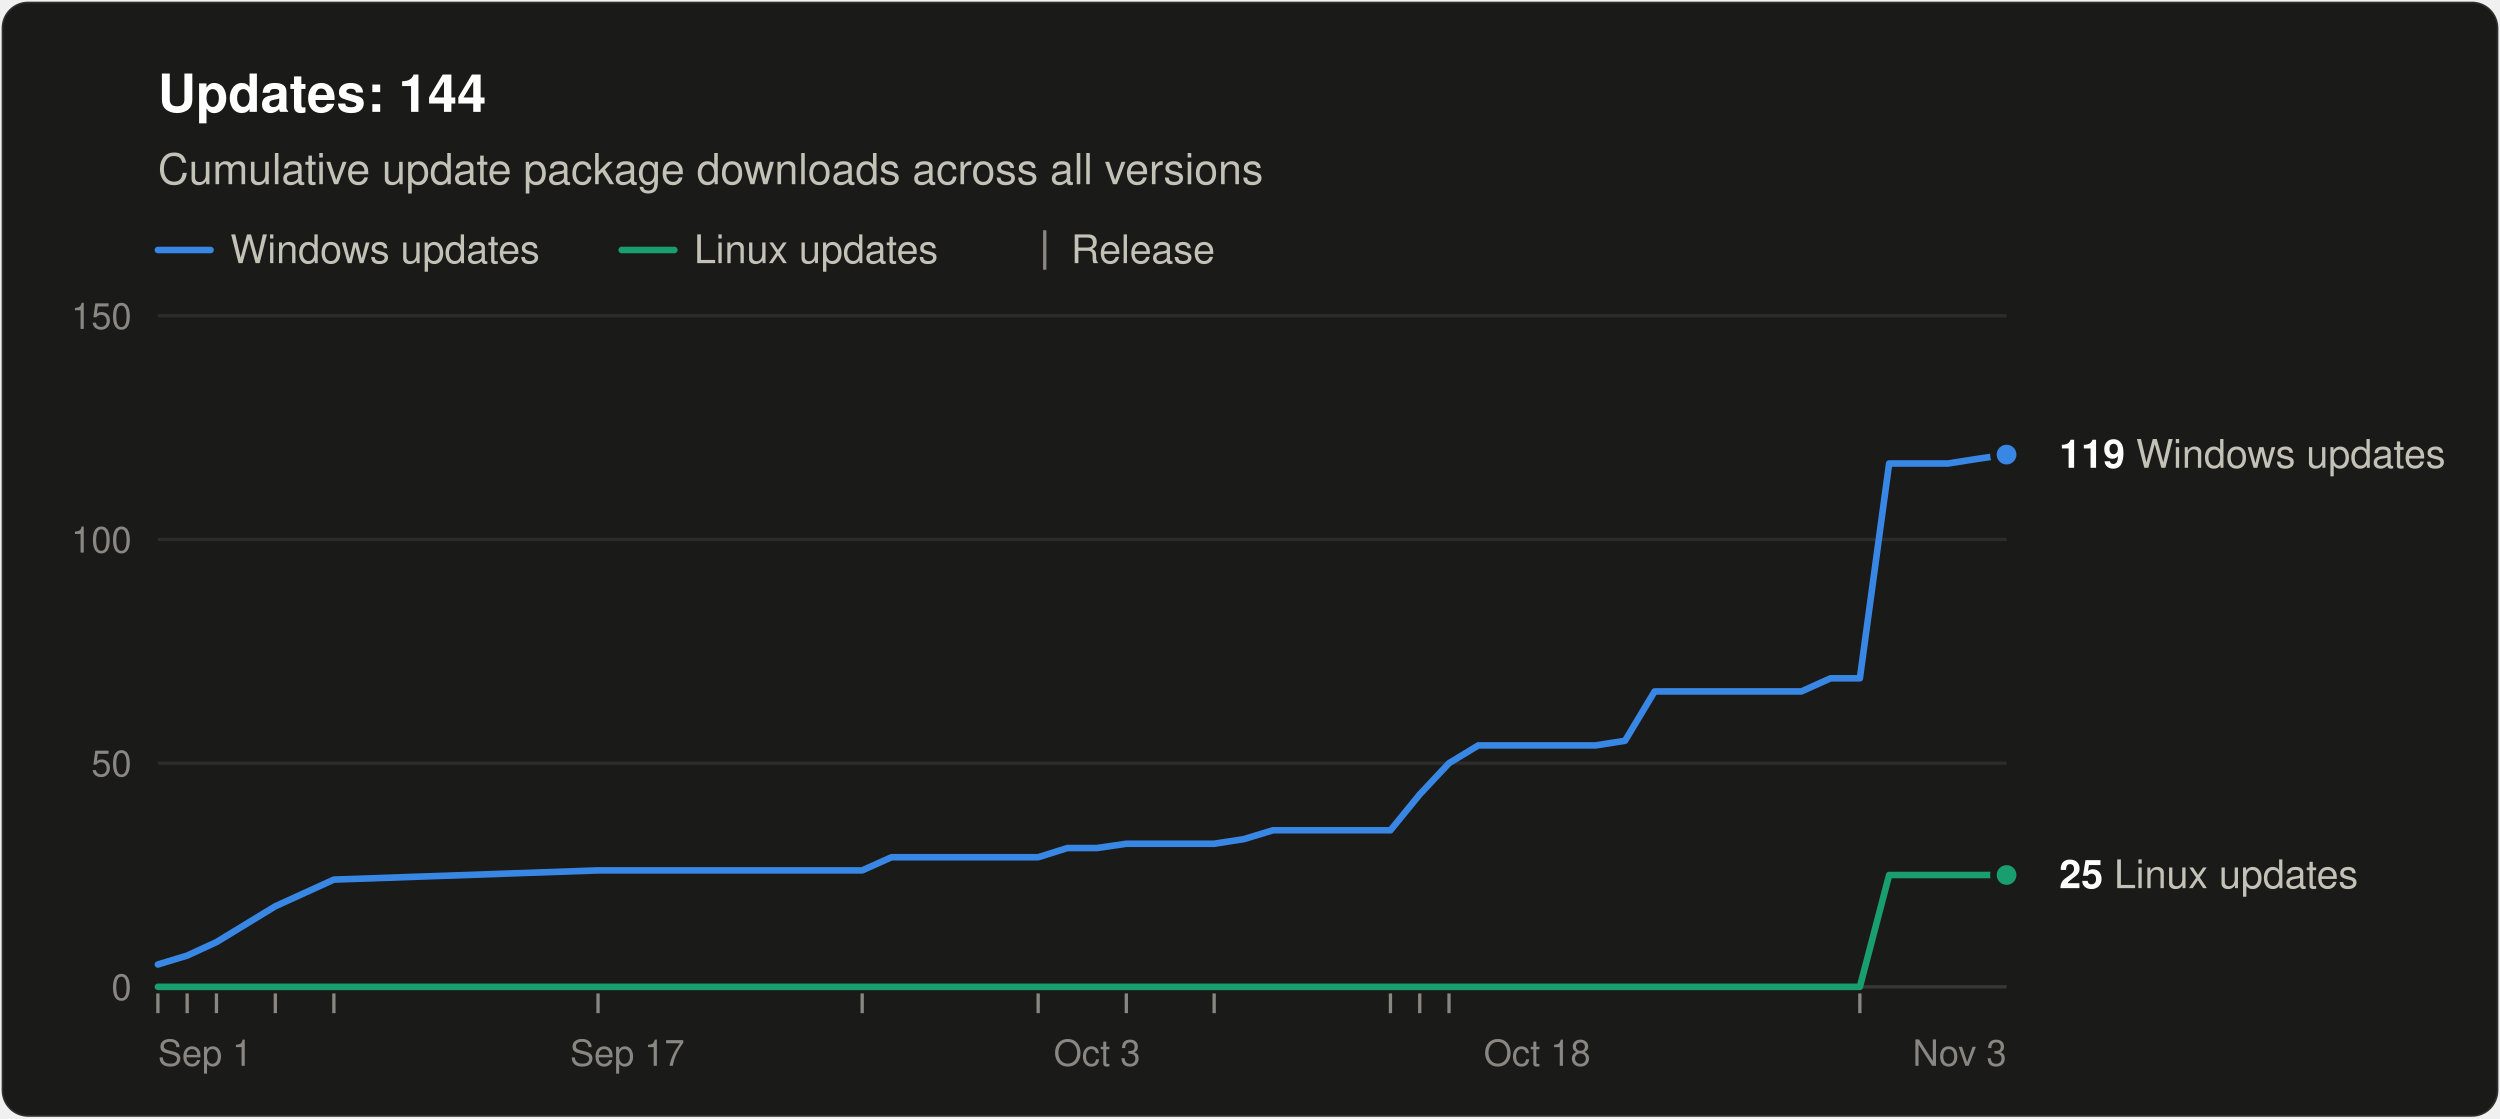
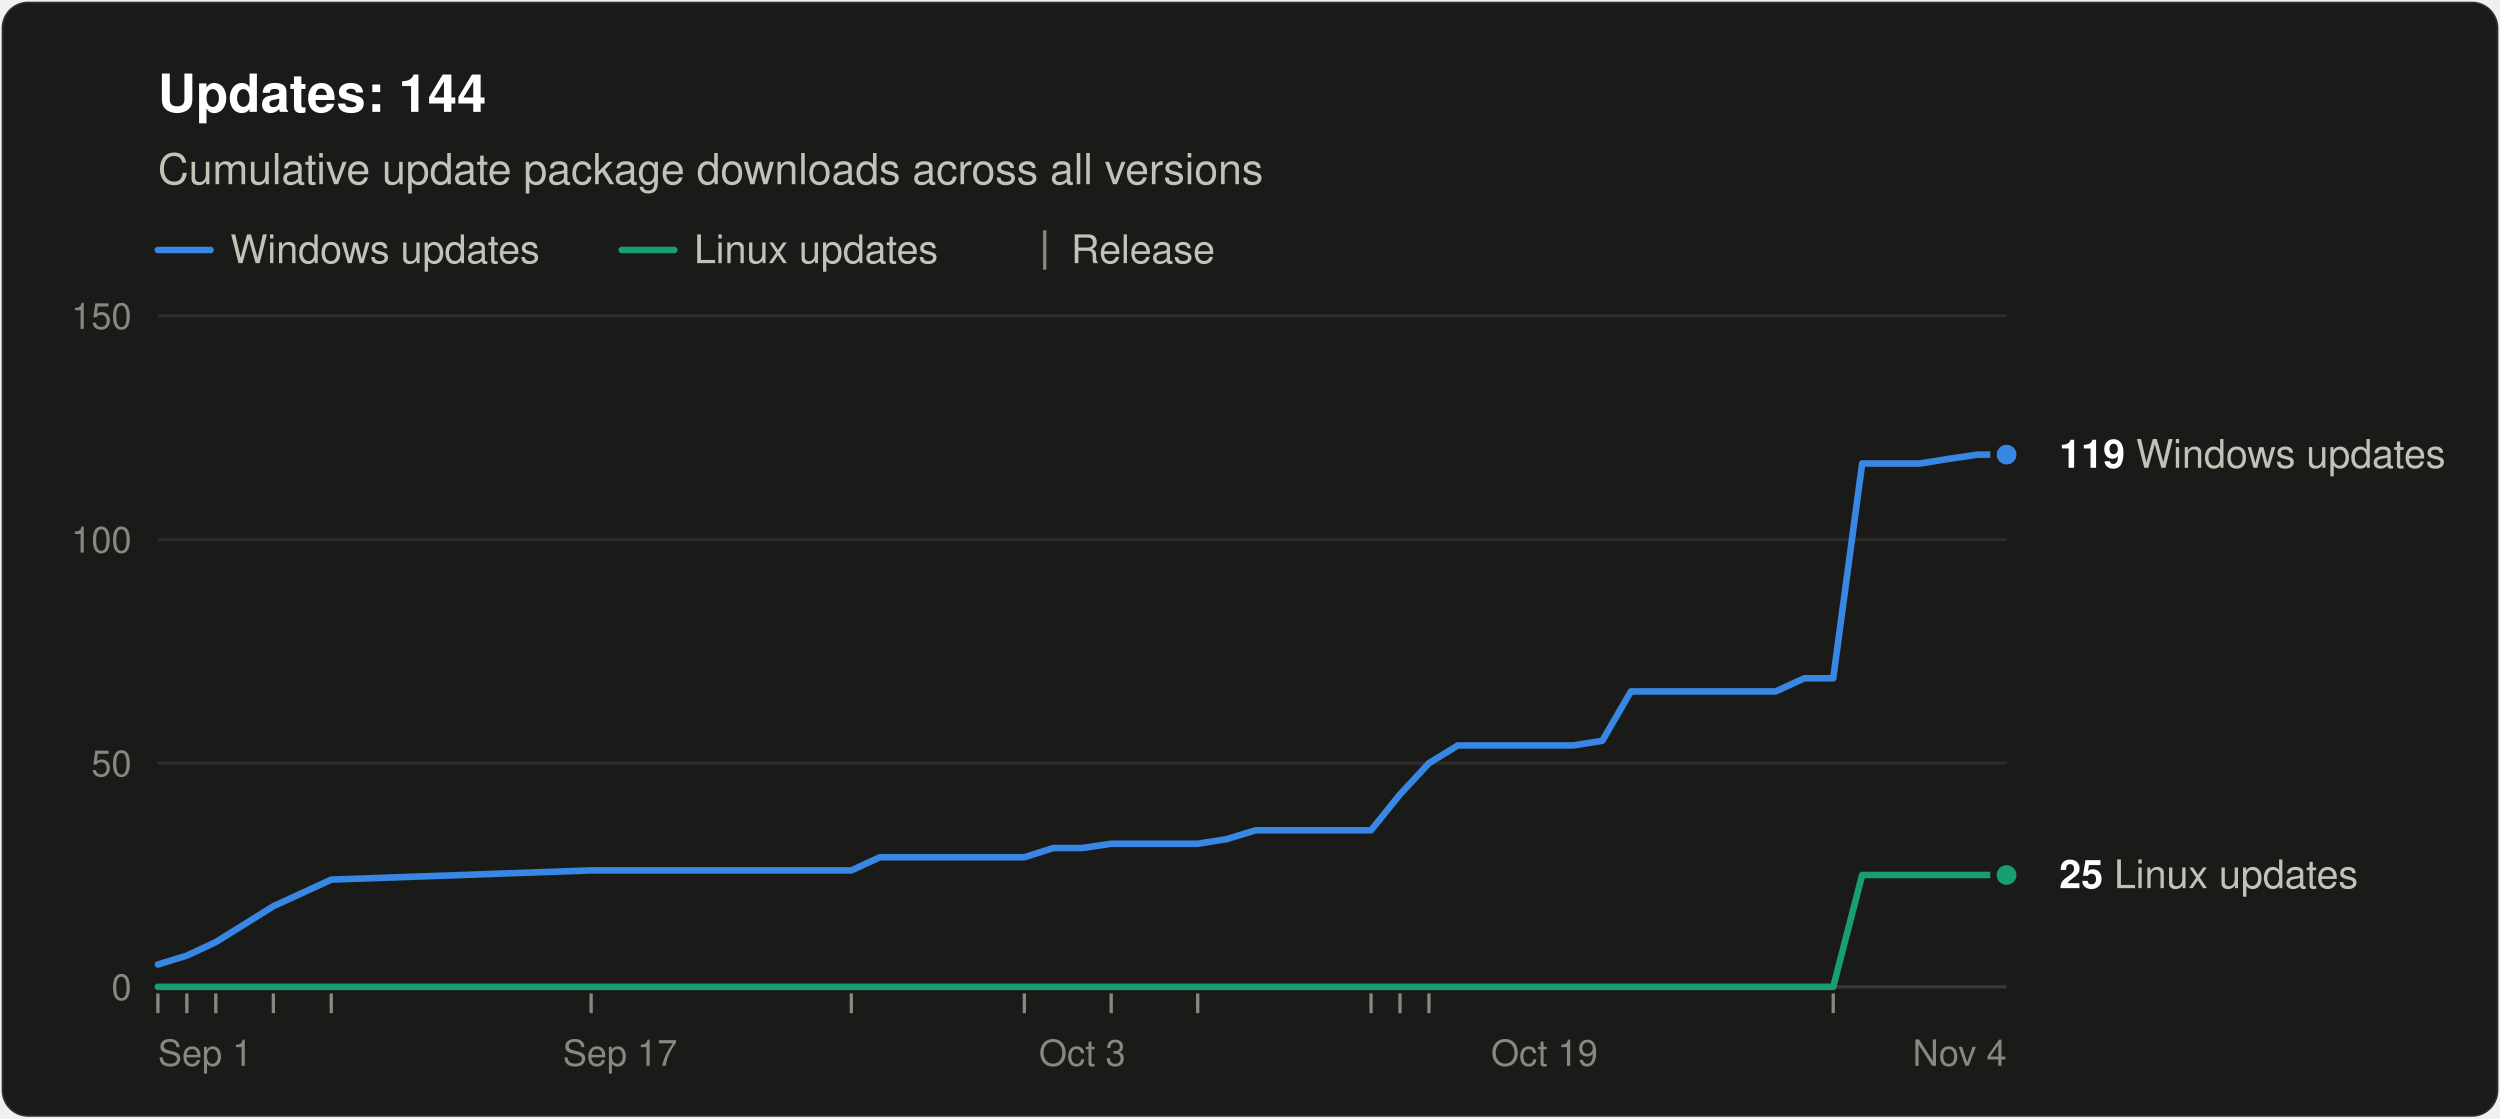
<svg xmlns="http://www.w3.org/2000/svg" width="760" height="340" viewBox="0 0 760 340" role="img" aria-labelledby="title desc" font-family="system-ui, -apple-system, &quot;Segoe UI&quot;, Helvetica, Arial, sans-serif">
  <rect x="0.5" y="0.5" width="759" height="339" rx="8" fill="#1a1a19" stroke="rgba(255,255,255,0.10)" />
  <text x="48" y="34" font-size="16" font-weight="600" fill="#ffffff">Updates: 144</text>
  <text x="48" y="56" font-size="13" fill="#c3c2b7">Cumulative update package downloads across all versions</text>
  <line x1="48" y1="76" x2="64" y2="76" stroke="#3987e5" stroke-width="2" stroke-linecap="round" />
  <text x="70" y="80" font-size="12" fill="#c3c2b7">Windows updates</text>
  <line x1="189.0" y1="76" x2="205.0" y2="76" stroke="#199e70" stroke-width="2" stroke-linecap="round" />
  <text x="211.0" y="80" font-size="12" fill="#c3c2b7">Linux updates</text>
  <line x1="317.6" y1="70" x2="317.6" y2="82" stroke="#898781" />
  <text x="325.6" y="80" font-size="12" fill="#c3c2b7">Release</text>
  <line x1="48" y1="300.0" x2="610" y2="300.0" stroke="#383835" />
  <text x="40" y="304.0" font-size="11" text-anchor="end" fill="#898781" style="font-variant-numeric: tabular-nums">0</text>
  <line x1="48" y1="232.0" x2="610" y2="232.0" stroke="#2c2c2a" />
  <text x="40" y="236.0" font-size="11" text-anchor="end" fill="#898781" style="font-variant-numeric: tabular-nums">50</text>
  <line x1="48" y1="164.0" x2="610" y2="164.0" stroke="#2c2c2a" />
  <text x="40" y="168.0" font-size="11" text-anchor="end" fill="#898781" style="font-variant-numeric: tabular-nums">100</text>
  <line x1="48" y1="96.0" x2="610" y2="96.0" stroke="#2c2c2a" />
  <text x="40" y="100.0" font-size="11" text-anchor="end" fill="#898781" style="font-variant-numeric: tabular-nums">150</text>
  <text x="48.0" y="324" font-size="11" text-anchor="start" fill="#898781">Sep 1</text>
-   <text x="190.7" y="324" font-size="11" text-anchor="middle" fill="#898781">Sep 17</text>
-   <text x="333.5" y="324" font-size="11" text-anchor="middle" fill="#898781">Oct 3</text>
-   <text x="467.3" y="324" font-size="11" text-anchor="middle" fill="#898781">Oct 18</text>
-   <text x="610.0" y="324" font-size="11" text-anchor="end" fill="#898781">Nov 3</text>
+   <text x="188.5" y="324" font-size="11" text-anchor="middle" fill="#898781">Sep 17</text>
+   <text x="329.0" y="324" font-size="11" text-anchor="middle" fill="#898781">Oct 3</text>
+   <text x="469.5" y="324" font-size="11" text-anchor="middle" fill="#898781">Oct 19</text>
+   <text x="610.0" y="324" font-size="11" text-anchor="end" fill="#898781">Nov 4</text>
  <line x1="48.0" y1="302" x2="48.0" y2="308" stroke="#898781" />
-   <line x1="56.9" y1="302" x2="56.9" y2="308" stroke="#898781" />
-   <line x1="65.8" y1="302" x2="65.8" y2="308" stroke="#898781" />
-   <line x1="83.7" y1="302" x2="83.7" y2="308" stroke="#898781" />
-   <line x1="101.5" y1="302" x2="101.5" y2="308" stroke="#898781" />
-   <line x1="181.8" y1="302" x2="181.8" y2="308" stroke="#898781" />
-   <line x1="262.1" y1="302" x2="262.1" y2="308" stroke="#898781" />
-   <line x1="315.6" y1="302" x2="315.6" y2="308" stroke="#898781" />
-   <line x1="342.4" y1="302" x2="342.4" y2="308" stroke="#898781" />
-   <line x1="369.1" y1="302" x2="369.1" y2="308" stroke="#898781" />
-   <line x1="422.7" y1="302" x2="422.7" y2="308" stroke="#898781" />
-   <line x1="431.6" y1="302" x2="431.6" y2="308" stroke="#898781" />
-   <line x1="440.5" y1="302" x2="440.5" y2="308" stroke="#898781" />
-   <line x1="565.4" y1="302" x2="565.4" y2="308" stroke="#898781" />
-   <polyline points="48.0,293.2 56.9,290.5 65.8,286.4 83.7,275.5 101.5,267.4 181.8,264.6 262.1,264.6 271.0,260.6 279.9,260.6 288.9,260.6 297.8,260.6 306.7,260.6 315.6,260.6 324.5,257.8 333.5,257.8 342.4,256.5 360.2,256.5 369.1,256.5 378.1,255.1 387.0,252.4 395.9,252.4 404.8,252.4 413.7,252.4 422.7,252.4 431.6,241.5 440.5,232.0 449.4,226.6 458.3,226.6 467.3,226.6 476.2,226.6 485.1,226.6 494.0,225.2 503.0,210.2 511.9,210.2 520.8,210.2 538.6,210.2 547.6,210.2 556.5,206.2 565.4,206.2 574.3,140.9 583.2,140.9 592.2,140.9 601.1,139.5 610.0,138.2" fill="none" stroke="#3987e5" stroke-width="2" stroke-linejoin="round" stroke-linecap="round" />
-   <polyline points="48.0,300.0 56.9,300.0 65.8,300.0 83.7,300.0 101.5,300.0 181.8,300.0 262.1,300.0 271.0,300.0 279.9,300.0 288.9,300.0 297.8,300.0 306.7,300.0 315.6,300.0 324.5,300.0 333.5,300.0 342.4,300.0 360.2,300.0 369.1,300.0 378.1,300.0 387.0,300.0 395.9,300.0 404.8,300.0 413.7,300.0 422.7,300.0 431.6,300.0 440.5,300.0 449.4,300.0 458.3,300.0 467.3,300.0 476.2,300.0 485.1,300.0 494.0,300.0 503.0,300.0 511.9,300.0 520.8,300.0 538.6,300.0 547.6,300.0 556.5,300.0 565.4,300.0 574.3,266.0 583.2,266.0 592.2,266.0 601.1,266.0 610.0,266.0" fill="none" stroke="#199e70" stroke-width="2" stroke-linejoin="round" stroke-linecap="round" />
+   <line x1="56.8" y1="302" x2="56.8" y2="308" stroke="#898781" />
+   <line x1="65.6" y1="302" x2="65.6" y2="308" stroke="#898781" />
+   <line x1="83.1" y1="302" x2="83.1" y2="308" stroke="#898781" />
+   <line x1="100.7" y1="302" x2="100.7" y2="308" stroke="#898781" />
+   <line x1="179.7" y1="302" x2="179.7" y2="308" stroke="#898781" />
+   <line x1="258.8" y1="302" x2="258.8" y2="308" stroke="#898781" />
+   <line x1="311.4" y1="302" x2="311.4" y2="308" stroke="#898781" />
+   <line x1="337.8" y1="302" x2="337.8" y2="308" stroke="#898781" />
+   <line x1="364.1" y1="302" x2="364.1" y2="308" stroke="#898781" />
+   <line x1="416.8" y1="302" x2="416.8" y2="308" stroke="#898781" />
+   <line x1="425.6" y1="302" x2="425.6" y2="308" stroke="#898781" />
+   <line x1="434.4" y1="302" x2="434.4" y2="308" stroke="#898781" />
+   <line x1="557.3" y1="302" x2="557.3" y2="308" stroke="#898781" />
+   <polyline points="48.0,293.2 56.8,290.5 65.6,286.4 83.1,275.5 100.7,267.4 179.7,264.6 258.8,264.6 267.5,260.6 276.3,260.6 285.1,260.6 293.9,260.6 302.7,260.6 311.4,260.6 320.2,257.8 329.0,257.8 337.8,256.5 355.3,256.5 364.1,256.5 372.9,255.1 381.7,252.4 390.5,252.4 399.2,252.4 408.0,252.4 416.8,252.4 425.6,241.5 434.4,232.0 443.2,226.6 451.9,226.6 460.7,226.6 469.5,226.6 478.3,226.6 487.1,225.2 495.8,210.2 504.6,210.2 513.4,210.2 531.0,210.2 539.8,210.2 548.5,206.2 557.3,206.2 566.1,140.9 574.9,140.9 583.7,140.9 592.4,139.5 601.2,138.2 610.0,138.2" fill="none" stroke="#3987e5" stroke-width="2" stroke-linejoin="round" stroke-linecap="round" />
+   <polyline points="48.0,300.0 56.8,300.0 65.6,300.0 83.1,300.0 100.7,300.0 179.7,300.0 258.8,300.0 267.5,300.0 276.3,300.0 285.1,300.0 293.9,300.0 302.7,300.0 311.4,300.0 320.2,300.0 329.0,300.0 337.8,300.0 355.3,300.0 364.1,300.0 372.9,300.0 381.7,300.0 390.5,300.0 399.2,300.0 408.0,300.0 416.8,300.0 425.6,300.0 434.4,300.0 443.2,300.0 451.9,300.0 460.7,300.0 469.5,300.0 478.3,300.0 487.1,300.0 495.8,300.0 504.6,300.0 513.4,300.0 531.0,300.0 539.8,300.0 548.5,300.0 557.3,300.0 566.1,266.0 574.9,266.0 583.7,266.0 592.4,266.0 601.2,266.0 610.0,266.0" fill="none" stroke="#199e70" stroke-width="2" stroke-linejoin="round" stroke-linecap="round" />
  <circle cx="610.0" cy="138.2" r="4" fill="#3987e5" stroke="#1a1a19" stroke-width="2" />
  <text x="626.0" y="142.2" font-size="12" fill="#c3c2b7">
    <tspan font-weight="600" fill="#ffffff">119</tspan> Windows updates</text>
  <circle cx="610.0" cy="266.0" r="4" fill="#199e70" stroke="#1a1a19" stroke-width="2" />
  <text x="626.0" y="270.0" font-size="12" fill="#c3c2b7">
    <tspan font-weight="600" fill="#ffffff">25</tspan> Linux updates</text>
</svg>
